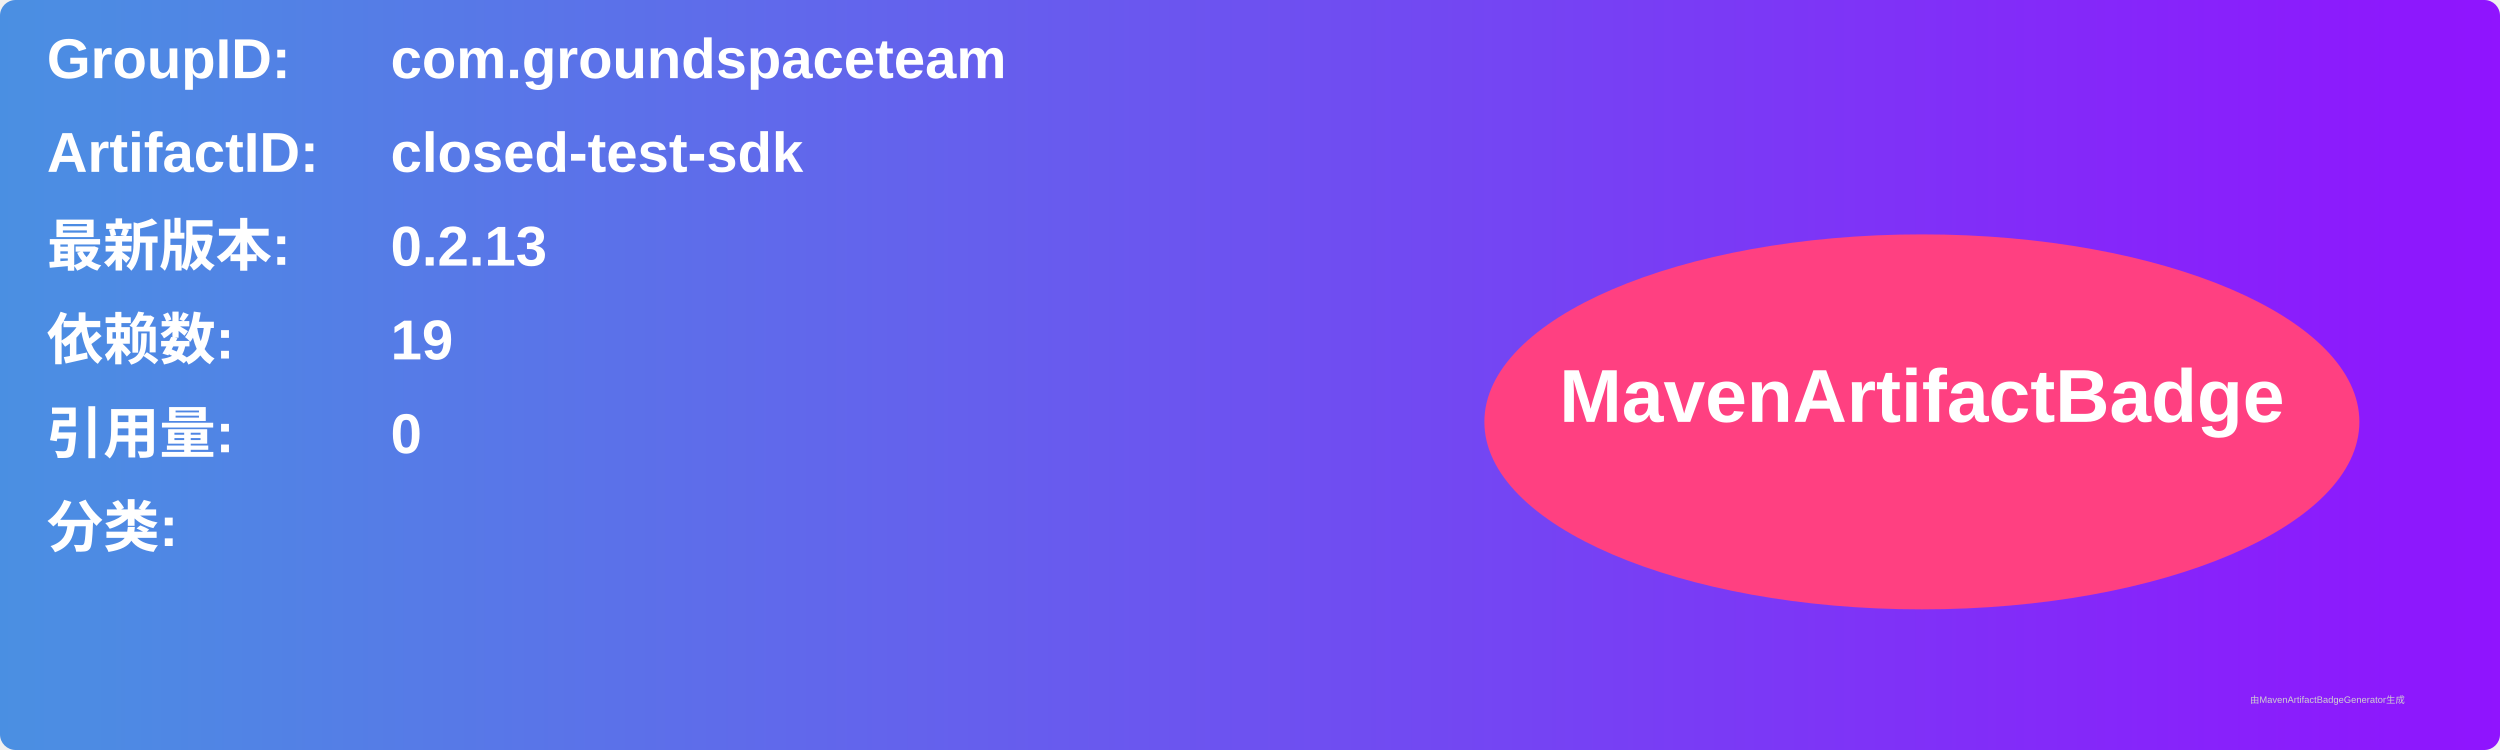
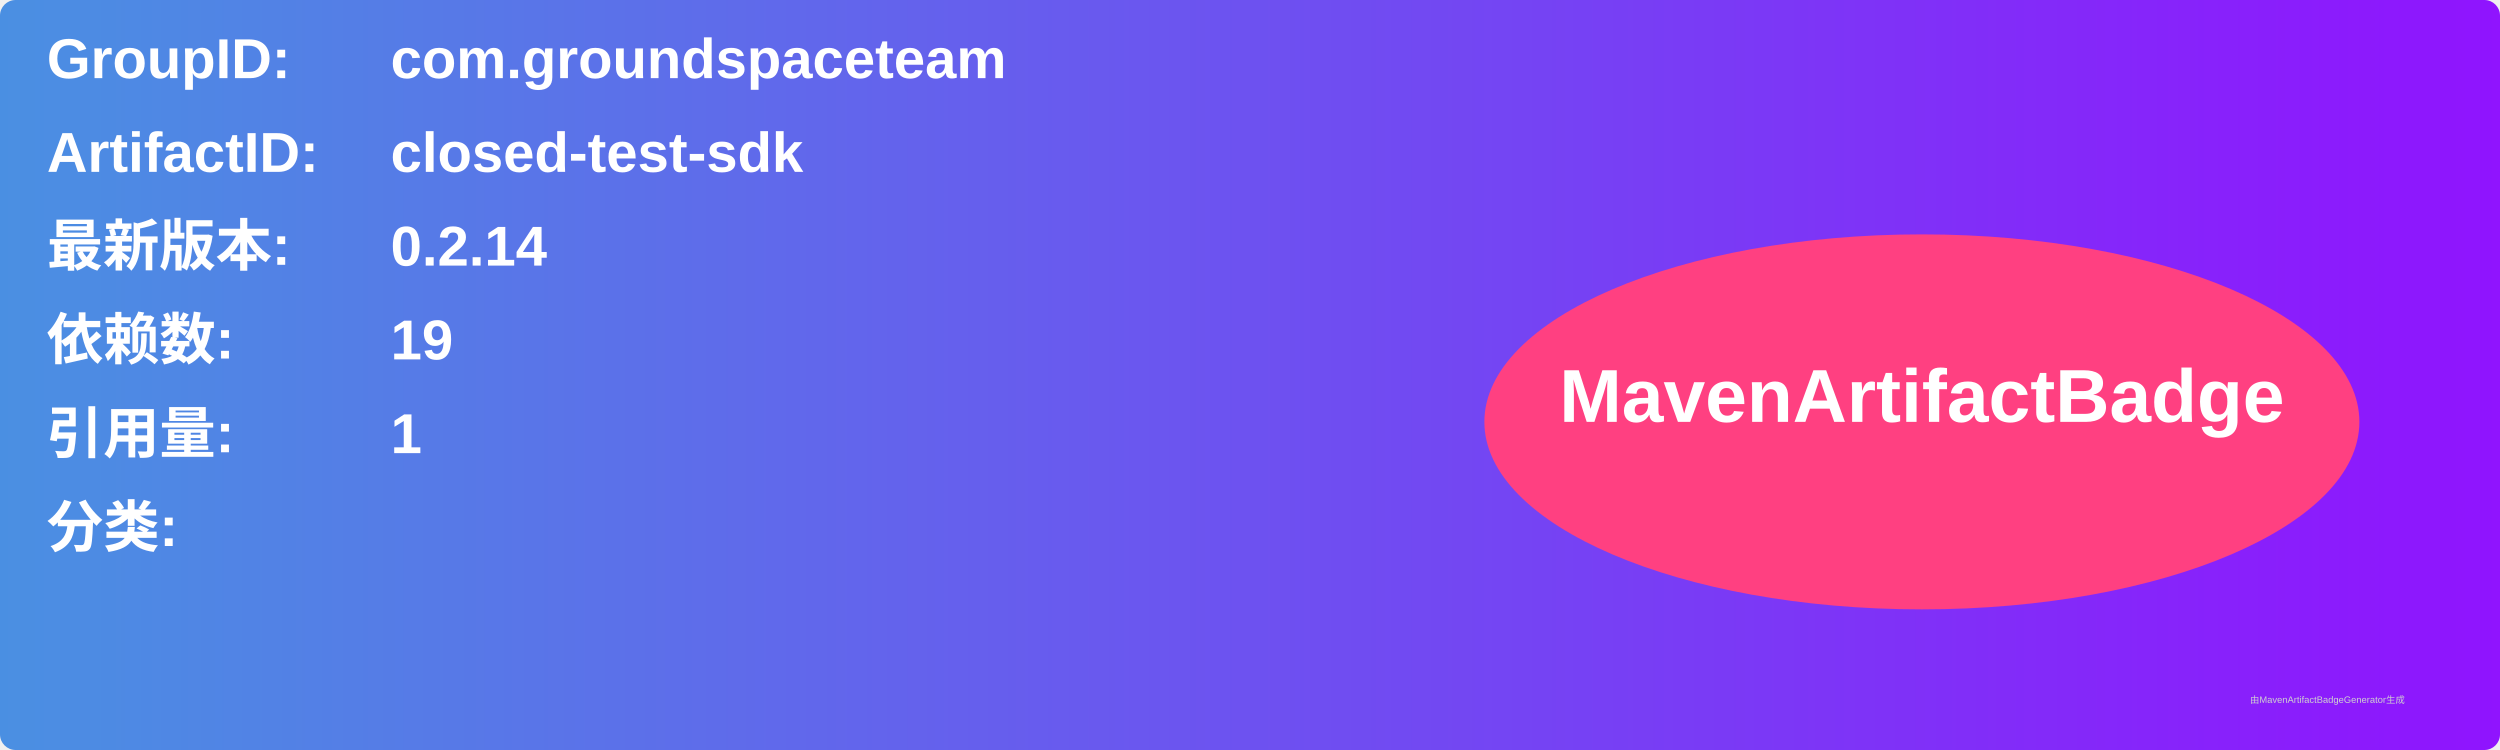
<svg xmlns="http://www.w3.org/2000/svg" width="800" height="240" viewBox="0 0 800 240">
  <linearGradient id="grad" x1="0%" y1="0%" x2="100%" y2="0%">
    <stop offset="0%" stop-color="#4a90e2" />
    <stop offset="100%" stop-color="#9013fe" />
  </linearGradient>
  <rect width="100%" height="100%" rx="5" ry="5" fill="url(#grad)" />
  <g transform="translate(15, 15)">
    <text x="0" y="10" font-family="Arial" font-size="18" fill="white" font-weight="bold" width="260">GroupID:</text>
    <text x="110" y="10" font-family="Arial" font-size="18" fill="white" font-weight="bold" width="460">com.groundspaceteam</text>
    <text x="0" y="40" font-family="Arial" font-size="18" fill="white" font-weight="bold" width="260">ArtifactID:</text>
    <text x="110" y="40" font-family="Arial" font-size="18" fill="white" font-weight="bold" width="460">closed-test-sdk</text>
    <text x="0" y="70" font-family="Arial" font-size="18" fill="white" font-weight="bold">最新版本:</text>
    <text x="110" y="70" font-family="Arial" font-size="18" fill="white" font-weight="bold">
-       <tspan font-weight="bold">0.2.13</tspan>
+       <tspan font-weight="bold">0.2.14</tspan>
    </text>
    <text x="0" y="100" font-family="Arial" font-size="18" fill="white" font-weight="bold">依赖数: </text>
    <text x="110" y="100" font-family="Arial" font-size="18" fill="white">
      <tspan font-weight="bold">19</tspan>
    </text>
    <text x="0" y="130" font-family="Arial" font-size="18" fill="white" font-weight="bold">引用量: </text>
    <text x="110" y="130" font-family="Arial" font-size="18" fill="white">
-       <tspan font-weight="bold">0</tspan>
+       <tspan font-weight="bold">1</tspan>
    </text>
    <text x="0" y="160" font-family="Arial" font-size="18" fill="white" font-weight="bold">分类:</text>
    <text x="10" y="190" font-family="Arial" font-size="10" fill="white">
      <tspan font-weight="bold" />
    </text>
    <ellipse cx="600" cy="120" rx="140" ry="60" fill="#ff4081" />
    <text x="600" y="120" text-anchor="middle" font-family="Arial" font-size="24" fill="white" font-weight="bold">MavenArtifactBadge</text>
  </g>
  <text x="720" y="225" font-family="Arial" font-size="3" fill="#d0d0d0">由MavenArtifactBadgeGenerator生成</text>
</svg>
